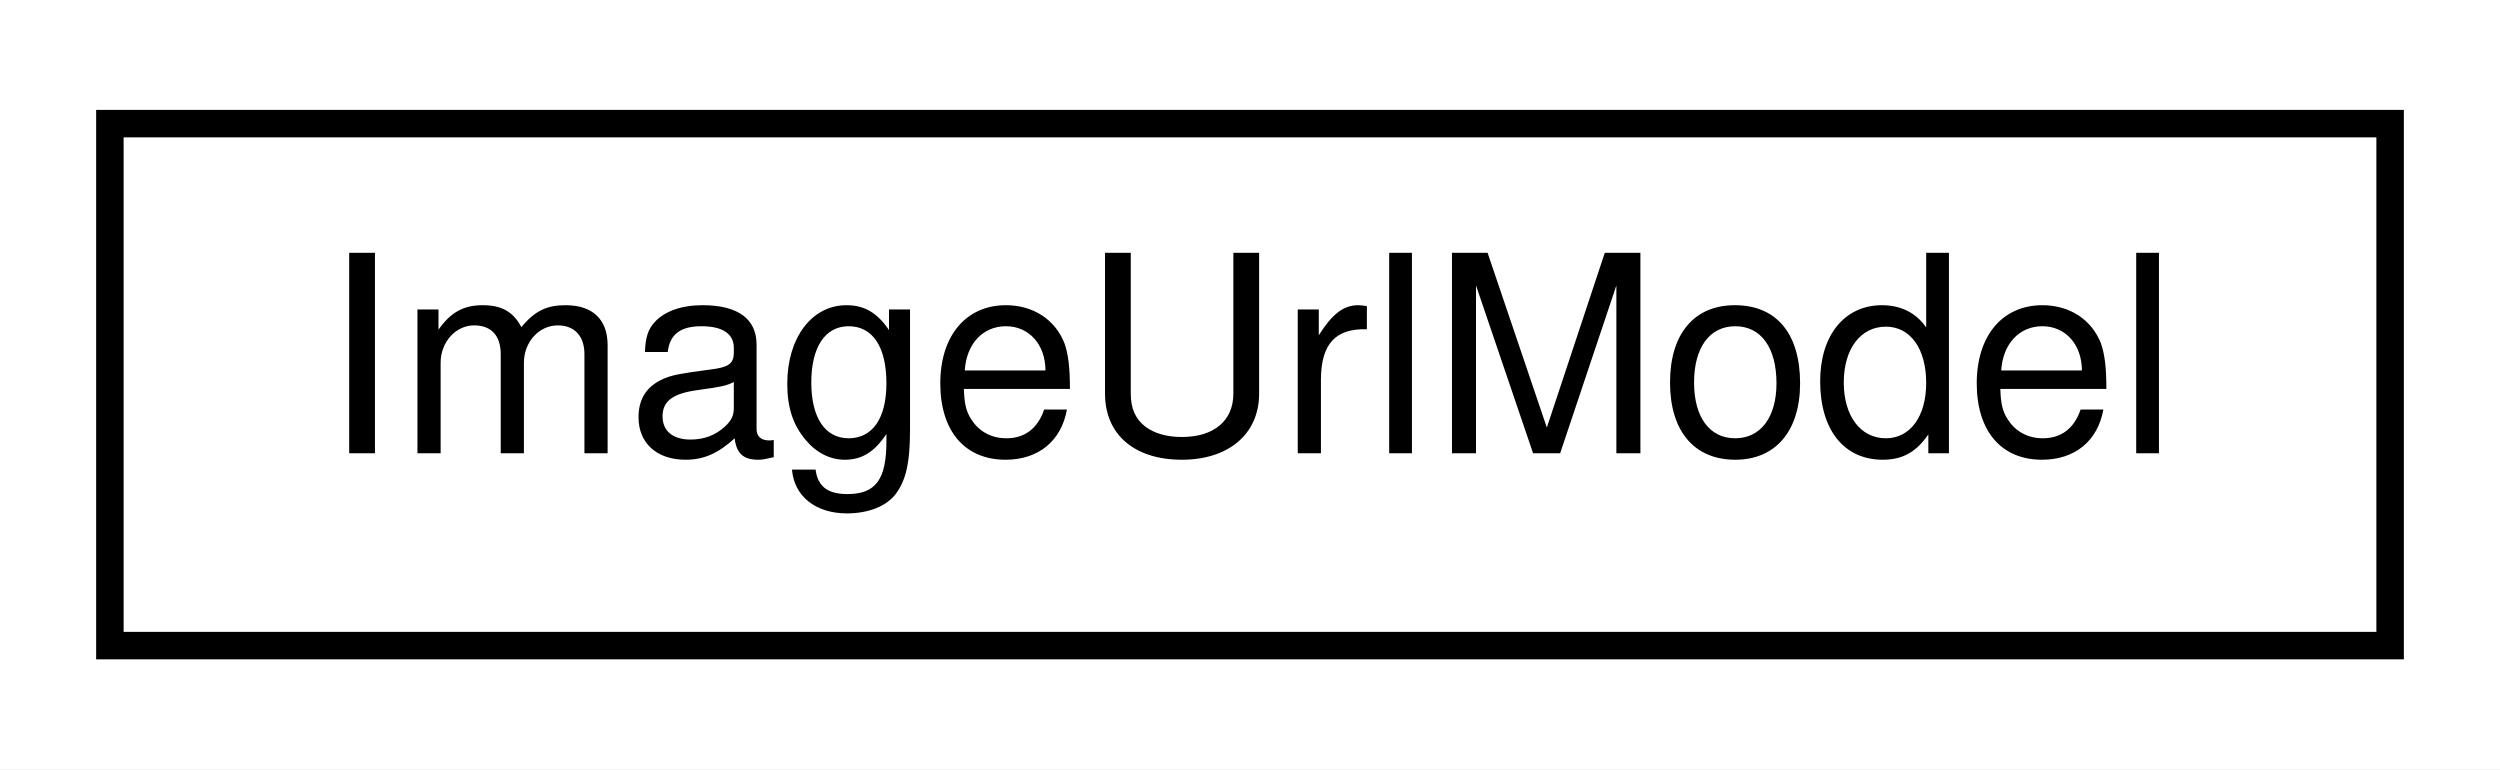
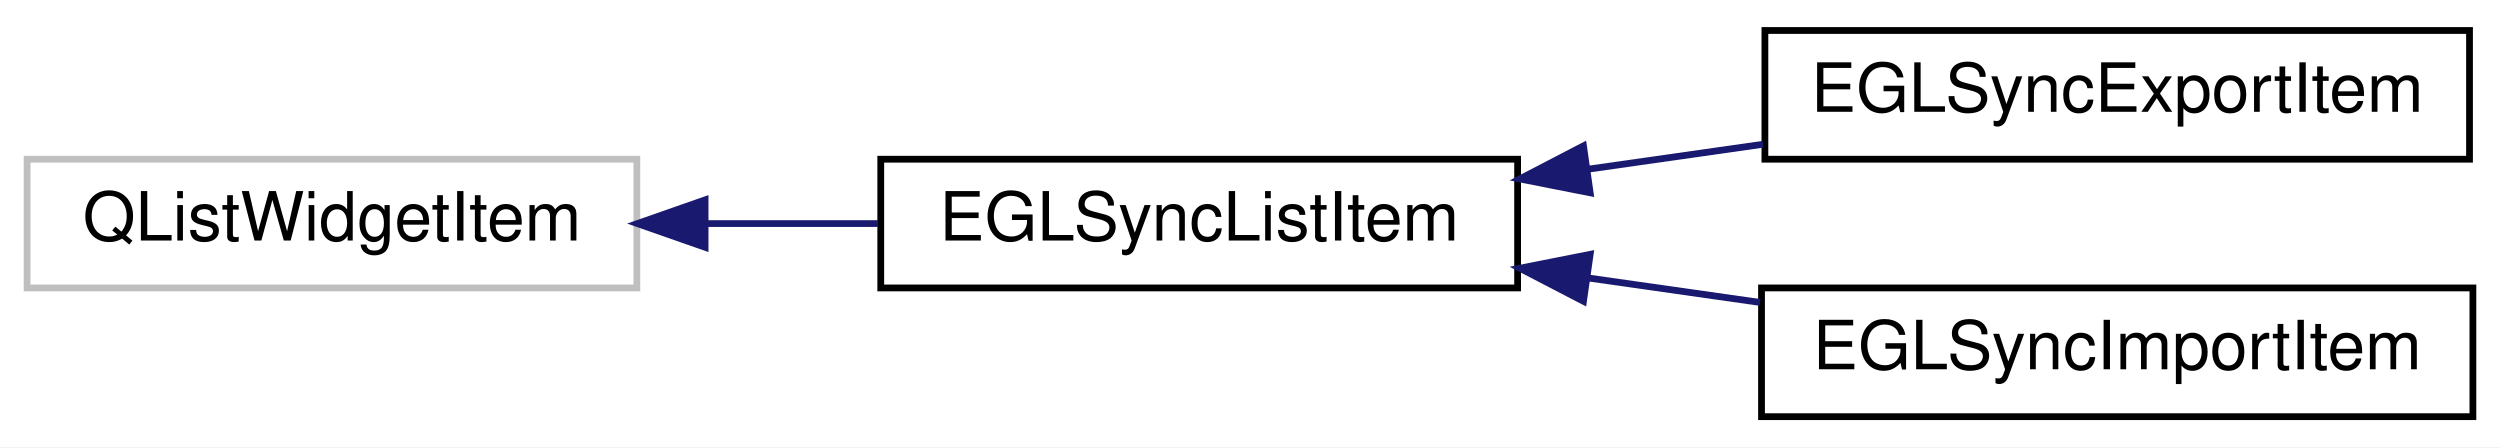
- <svg xmlns="http://www.w3.org/2000/svg" xmlns:xlink="http://www.w3.org/1999/xlink" width="91pt" height="28pt" viewBox="0.00 0.00 91.00 28.00">
-   <g id="graph0" class="graph" transform="scale(1 1) rotate(0) translate(4 24)">
-     <polygon fill="white" stroke="transparent" points="-4,4 -4,-24 87,-24 87,4 -4,4" />
+ <svg xmlns="http://www.w3.org/2000/svg" xmlns:xlink="http://www.w3.org/1999/xlink" width="369pt" height="66pt" viewBox="0.00 0.00 369.00 66.00">
+   <g id="graph0" class="graph" transform="scale(1 1) rotate(0) translate(4 62)">
+     <polygon fill="white" stroke="transparent" points="-4,4 -4,-62 365,-62 365,4 -4,4" />
    <g id="node1" class="node">
      <g id="a_node1">
-         <a xlink:href="classrare_1_1components_1_1tabs_1_1store_1_1shop__models_1_1_image_url_model.html" target="_top" xlink:title=" ">
-           <polygon fill="white" stroke="black" points="0,-0.5 0,-19.5 83,-19.5 83,-0.5 0,-0.5" />
-           <text text-anchor="middle" x="41.5" y="-7.5" font-family="Helvetica,sans-Serif" font-size="10.00">ImageUrlModel</text>
+         <a xlink:title=" ">
+           <polygon fill="white" stroke="#bfbfbf" points="0,-19.5 0,-38.5 90,-38.5 90,-19.5 0,-19.5" />
+           <text text-anchor="middle" x="45" y="-26.5" font-family="Helvetica,sans-Serif" font-size="10.00">QListWidgetItem</text>
        </a>
      </g>
    </g>
+     <g id="node2" class="node">
+       <g id="a_node2">
+         <a xlink:href="classrare_1_1components_1_1tabs_1_1games_1_1integrations_1_1egl__sync__group_1_1_e_g_l_sync_list_item.html" target="_top" xlink:title=" ">
+           <polygon fill="white" stroke="black" points="126,-19.5 126,-38.5 220,-38.5 220,-19.5 126,-19.5" />
+           <text text-anchor="middle" x="173" y="-26.5" font-family="Helvetica,sans-Serif" font-size="10.00">EGLSyncListItem</text>
+         </a>
+       </g>
+     </g>
+     <g id="edge1" class="edge">
+       <path fill="none" stroke="midnightblue" d="M100.23,-29C108.68,-29 117.35,-29 125.6,-29" />
+       <polygon fill="midnightblue" stroke="midnightblue" points="100.07,-25.5 90.07,-29 100.07,-32.5 100.07,-25.5" />
+     </g>
+     <g id="node3" class="node">
+       <g id="a_node3">
+         <a xlink:href="classrare_1_1components_1_1tabs_1_1games_1_1integrations_1_1egl__sync__group_1_1_e_g_l_sync_export_item.html" target="_top" xlink:title=" ">
+           <polygon fill="white" stroke="black" points="256.5,-38.5 256.5,-57.5 360.5,-57.5 360.5,-38.5 256.5,-38.5" />
+           <text text-anchor="middle" x="308.5" y="-45.5" font-family="Helvetica,sans-Serif" font-size="10.00">EGLSyncExportItem</text>
+         </a>
+       </g>
+     </g>
+     <g id="edge2" class="edge">
+       <path fill="none" stroke="midnightblue" d="M230.28,-37.01C238.9,-38.24 247.75,-39.5 256.24,-40.71" />
+       <polygon fill="midnightblue" stroke="midnightblue" points="230.71,-33.54 220.32,-35.59 229.72,-40.47 230.71,-33.54" />
+     </g>
+     <g id="node4" class="node">
+       <g id="a_node4">
+         <a xlink:href="classrare_1_1components_1_1tabs_1_1games_1_1integrations_1_1egl__sync__group_1_1_e_g_l_sync_import_item.html" target="_top" xlink:title=" ">
+           <polygon fill="white" stroke="black" points="256,-0.5 256,-19.5 361,-19.5 361,-0.5 256,-0.5" />
+           <text text-anchor="middle" x="308.5" y="-7.5" font-family="Helvetica,sans-Serif" font-size="10.00">EGLSyncImportItem</text>
+         </a>
+       </g>
+     </g>
+     <g id="edge3" class="edge">
+       <path fill="none" stroke="midnightblue" d="M230.43,-20.97C238.84,-19.77 247.48,-18.54 255.78,-17.36" />
+       <polygon fill="midnightblue" stroke="midnightblue" points="229.72,-17.53 220.32,-22.41 230.71,-24.46 229.72,-17.53" />
+     </g>
  </g>
</svg>
